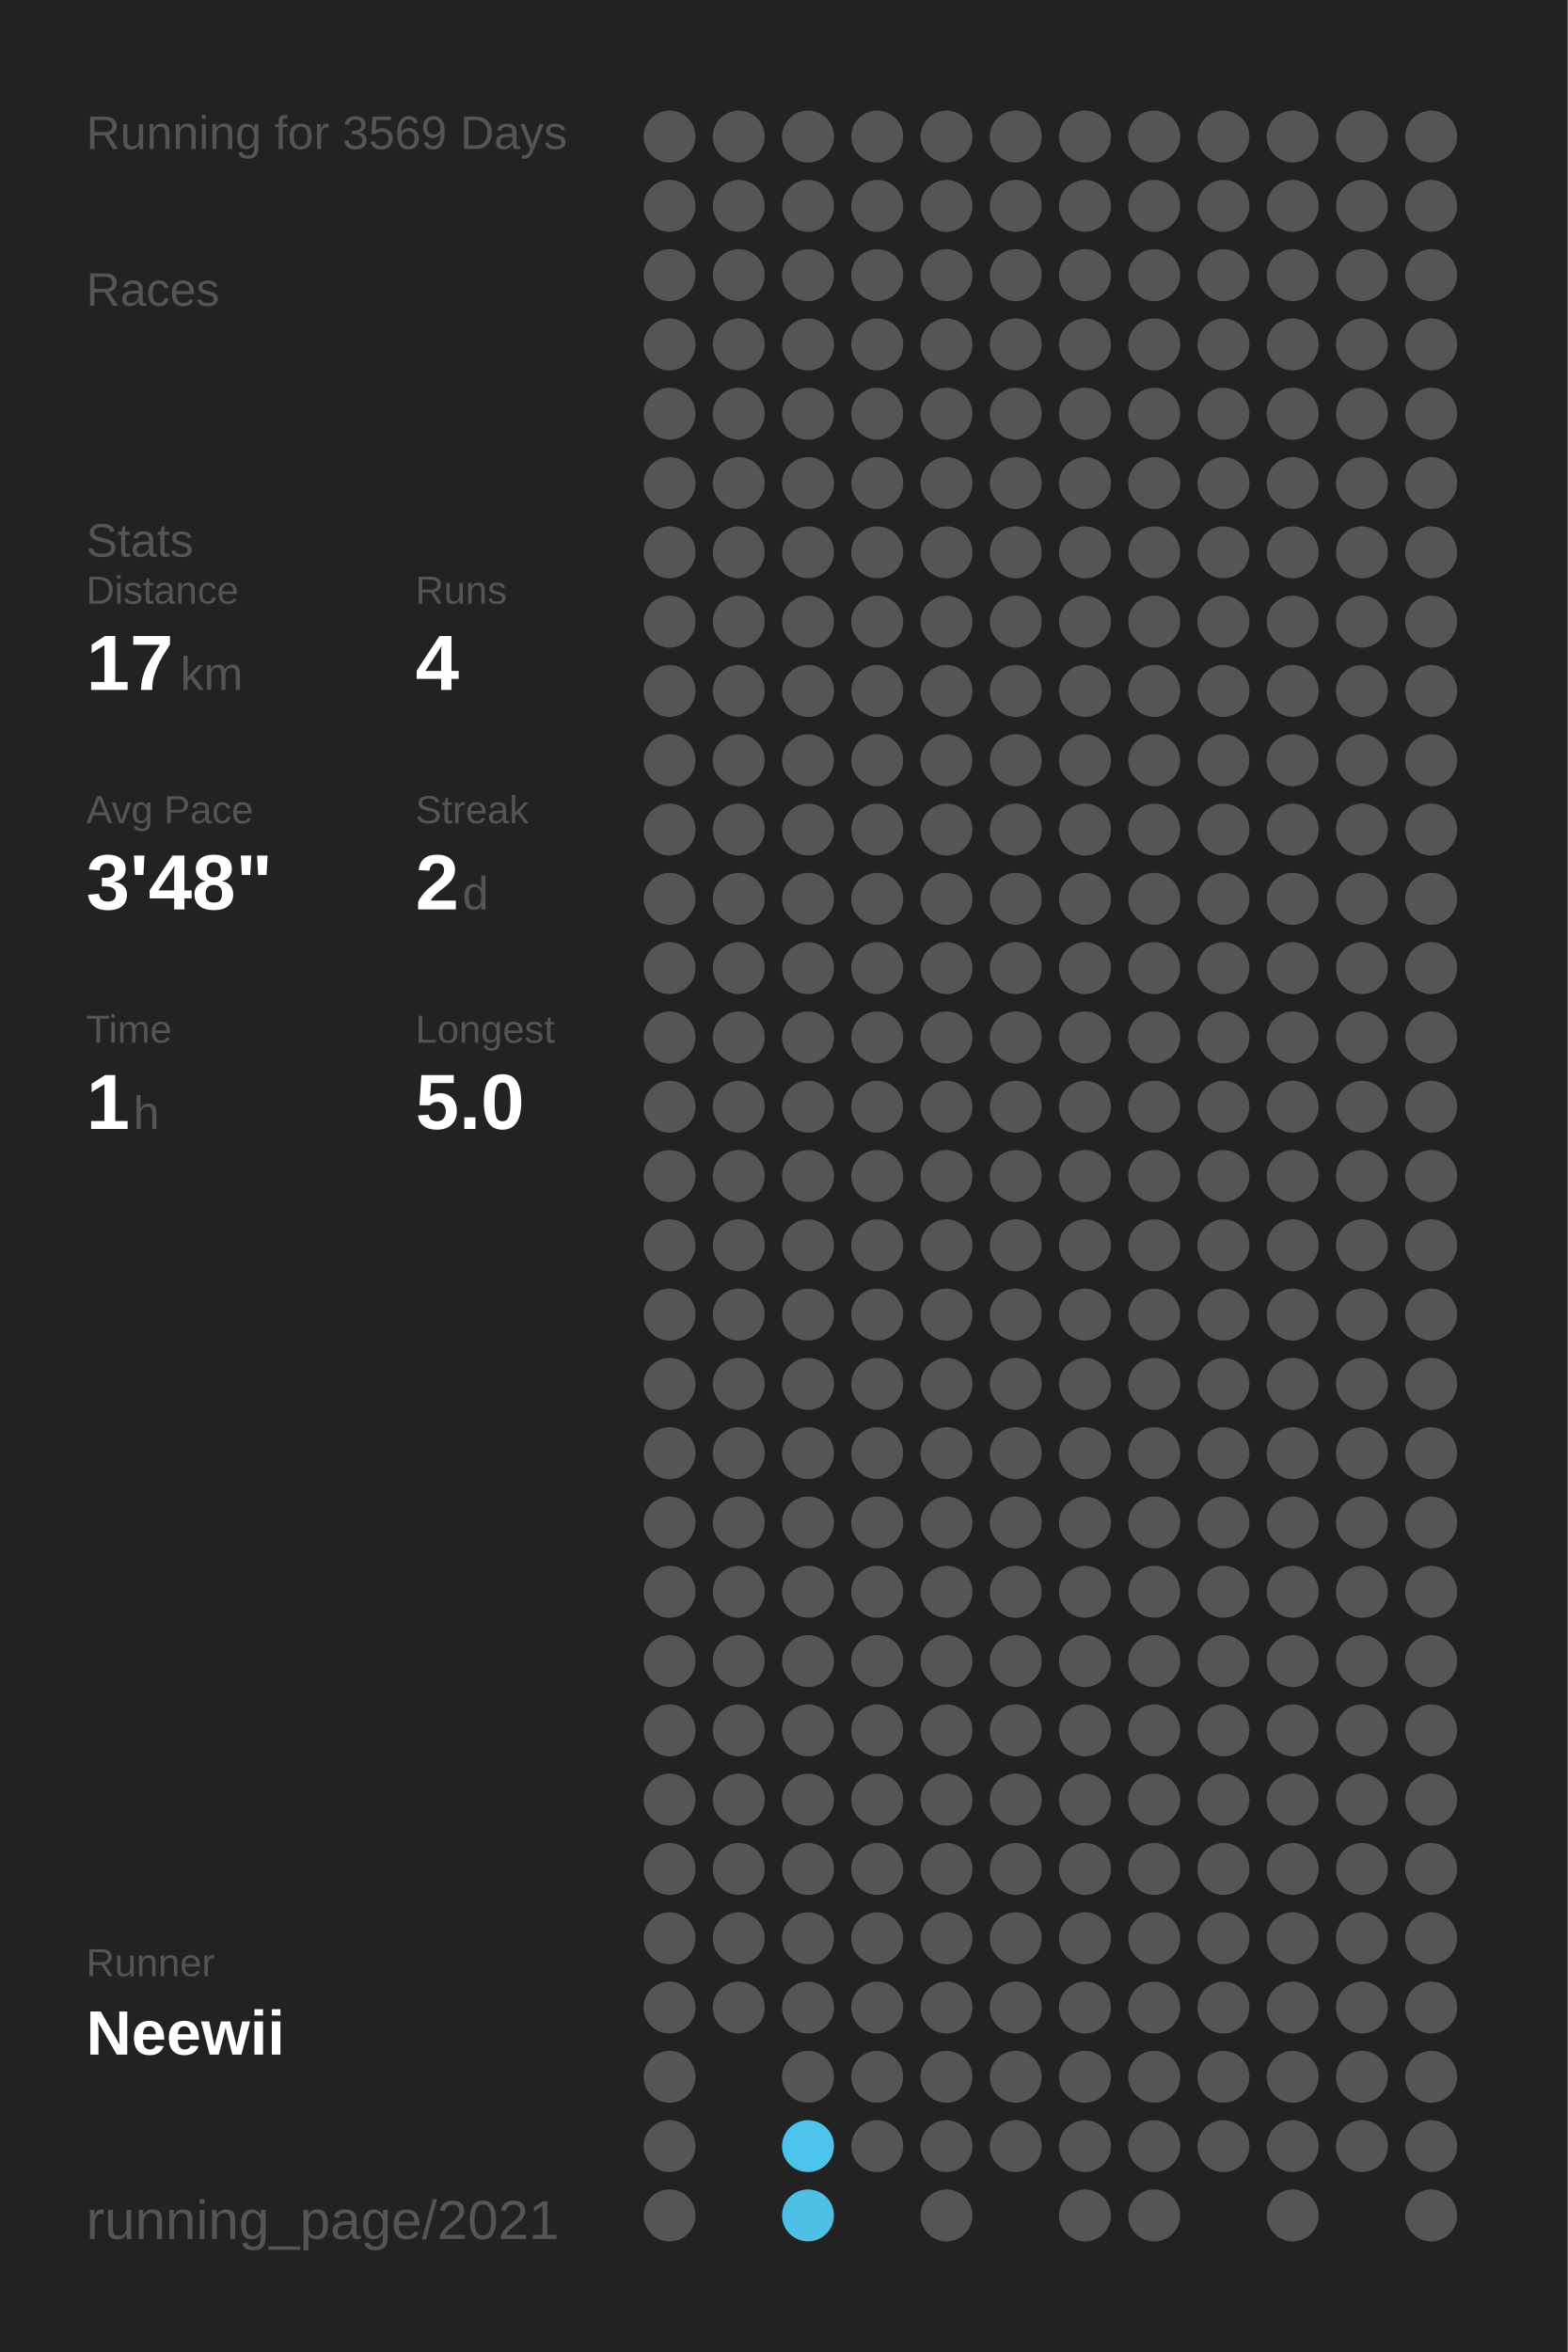
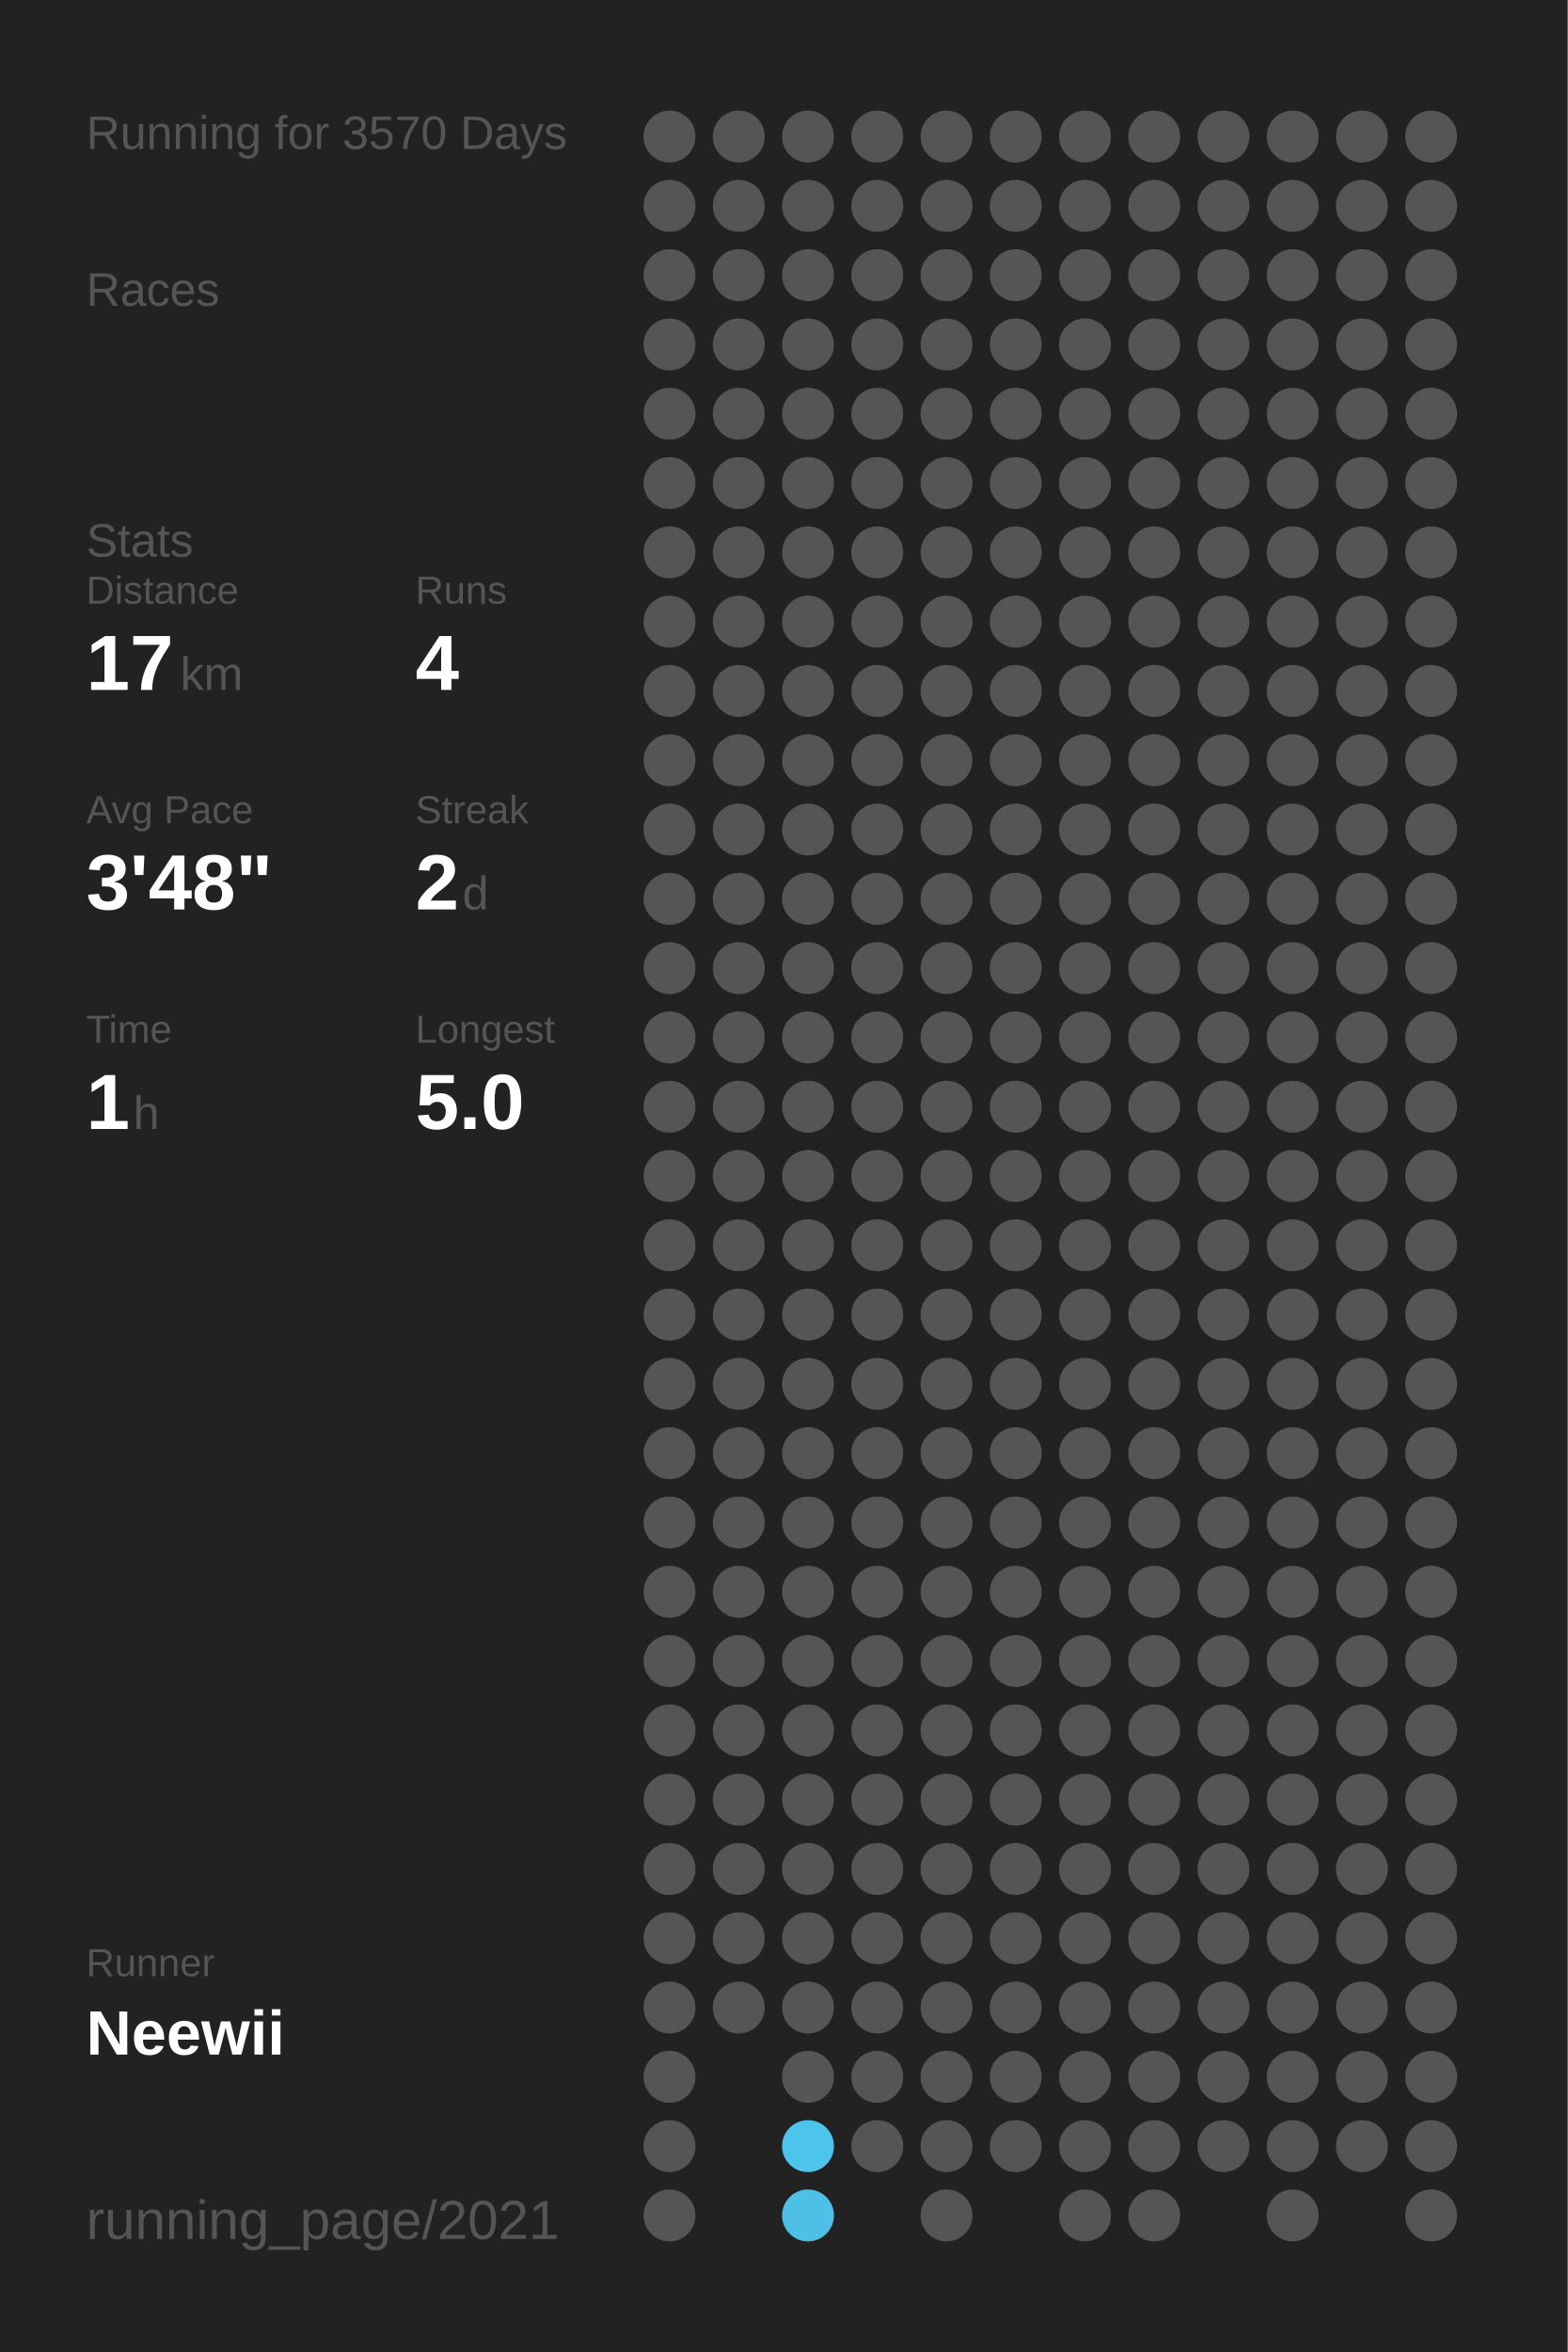
<svg xmlns="http://www.w3.org/2000/svg" baseProfile="full" height="300mm" version="1.1" viewBox="0,0,200,300" width="200mm">
  <defs />
  <rect fill="#222222" height="300" width="200" x="0" y="0" />
-   <text fill="#555555" style="font-size:6px; font-family:Arial;" x="11" y="19">Running for 3569 Days</text>
+   <text fill="#555555" style="font-size:6px; font-family:Arial;" x="11" y="19">Running for 3570 Days</text>
  <text fill="#555555" style="font-size:6px; font-family:Arial;" x="11" y="39">Races</text>
  <text fill="#555555" style="font-size:6px; font-family:Arial;" x="11" y="71">Stats</text>
  <text fill="#555555" style="font-size:5px; font-family:Arial;" x="11" y="77">Distance</text>
  <text fill="#FFFFFF" style="font-size:10px; font-family:Arial; font-weight:bold;" x="11" y="88">17</text>
  <text fill="#555555" style="font-size:6px; font-family:Arial;" x="23" y="88">km</text>
  <text fill="#555555" style="font-size:5px; font-family:Arial;" x="53" y="77">Runs</text>
  <text fill="#FFFFFF" style="font-size:10px; font-family:Arial; font-weight:bold;" x="53" y="88">4</text>
  <text fill="#555555" style="font-size:5px; font-family:Arial;" x="11" y="105">Avg Pace</text>
  <text fill="#FFFFFF" style="font-size:10px; font-family:Arial; font-weight:bold;" x="11" y="116">3'48"</text>
  <text fill="#555555" style="font-size:5px; font-family:Arial;" x="53" y="105">Streak</text>
  <text fill="#FFFFFF" style="font-size:10px; font-family:Arial; font-weight:bold;" x="53" y="116">2</text>
  <text fill="#555555" style="font-size:6px; font-family:Arial;" x="59" y="116">d</text>
  <text fill="#555555" style="font-size:5px; font-family:Arial;" x="11" y="133">Time</text>
  <text fill="#FFFFFF" style="font-size:10px; font-family:Arial; font-weight:bold;" x="11" y="144">1</text>
  <text fill="#555555" style="font-size:6px; font-family:Arial;" x="17" y="144">h</text>
  <text fill="#555555" style="font-size:5px; font-family:Arial;" x="53" y="133">Longest</text>
  <text fill="#FFFFFF" style="font-size:10px; font-family:Arial; font-weight:bold;" x="53" y="144">5.0</text>
  <text fill="#555555" style="font-size:5px; font-family:Arial;" x="11" y="252.065">Runner</text>
  <text fill="#FFFFFF" style="font-size:8px; font-family:Arial; font-weight:bold;" x="11" y="262.065">Neewii</text>
  <text fill="#555555" style="font-size:7px; font-family:Arial;" x="11" y="285.581">running_page/2021</text>
  <circle cx="85.417" cy="17.419" fill="#555555" r="3.312" />
  <circle cx="85.417" cy="26.258" fill="#555555" r="3.312" />
  <circle cx="85.417" cy="35.097" fill="#555555" r="3.312" />
  <circle cx="85.417" cy="43.935" fill="#555555" r="3.312" />
  <circle cx="85.417" cy="52.774" fill="#555555" r="3.312" />
  <circle cx="85.417" cy="61.613" fill="#555555" r="3.312" />
  <circle cx="85.417" cy="70.452" fill="#555555" r="3.312" />
  <circle cx="85.417" cy="79.29" fill="#555555" r="3.312" />
  <circle cx="85.417" cy="88.129" fill="#555555" r="3.312" />
  <circle cx="85.417" cy="96.968" fill="#555555" r="3.312" />
  <circle cx="85.417" cy="105.806" fill="#555555" r="3.312" />
  <circle cx="85.417" cy="114.645" fill="#555555" r="3.312" />
  <circle cx="85.417" cy="123.484" fill="#555555" r="3.312" />
  <circle cx="85.417" cy="132.323" fill="#555555" r="3.312" />
  <circle cx="85.417" cy="141.161" fill="#555555" r="3.312" />
  <circle cx="85.417" cy="150" fill="#555555" r="3.312" />
  <circle cx="85.417" cy="158.839" fill="#555555" r="3.312" />
  <circle cx="85.417" cy="167.677" fill="#555555" r="3.312" />
  <circle cx="85.417" cy="176.516" fill="#555555" r="3.312" />
  <circle cx="85.417" cy="185.355" fill="#555555" r="3.312" />
  <circle cx="85.417" cy="194.194" fill="#555555" r="3.312" />
  <circle cx="85.417" cy="203.032" fill="#555555" r="3.312" />
  <circle cx="85.417" cy="211.871" fill="#555555" r="3.312" />
  <circle cx="85.417" cy="220.71" fill="#555555" r="3.312" />
  <circle cx="85.417" cy="229.548" fill="#555555" r="3.312" />
  <circle cx="85.417" cy="238.387" fill="#555555" r="3.312" />
  <circle cx="85.417" cy="247.226" fill="#555555" r="3.312" />
  <circle cx="85.417" cy="256.065" fill="#555555" r="3.312" />
  <circle cx="85.417" cy="264.903" fill="#555555" r="3.312" />
  <circle cx="85.417" cy="273.742" fill="#555555" r="3.312" />
  <circle cx="85.417" cy="282.581" fill="#555555" r="3.312" />
  <circle cx="94.25" cy="17.419" fill="#555555" r="3.312" />
  <circle cx="94.25" cy="26.258" fill="#555555" r="3.312" />
  <circle cx="94.25" cy="35.097" fill="#555555" r="3.312" />
  <circle cx="94.25" cy="43.935" fill="#555555" r="3.312" />
  <circle cx="94.25" cy="52.774" fill="#555555" r="3.312" />
  <circle cx="94.25" cy="61.613" fill="#555555" r="3.312" />
  <circle cx="94.25" cy="70.452" fill="#555555" r="3.312" />
  <circle cx="94.25" cy="79.29" fill="#555555" r="3.312" />
  <circle cx="94.25" cy="88.129" fill="#555555" r="3.312" />
  <circle cx="94.25" cy="96.968" fill="#555555" r="3.312" />
  <circle cx="94.25" cy="105.806" fill="#555555" r="3.312" />
  <circle cx="94.25" cy="114.645" fill="#555555" r="3.312" />
  <circle cx="94.25" cy="123.484" fill="#555555" r="3.312" />
  <circle cx="94.25" cy="132.323" fill="#555555" r="3.312" />
  <circle cx="94.25" cy="141.161" fill="#555555" r="3.312" />
  <circle cx="94.25" cy="150" fill="#555555" r="3.312" />
  <circle cx="94.25" cy="158.839" fill="#555555" r="3.312" />
  <circle cx="94.25" cy="167.677" fill="#555555" r="3.312" />
  <circle cx="94.25" cy="176.516" fill="#555555" r="3.312" />
  <circle cx="94.25" cy="185.355" fill="#555555" r="3.312" />
  <circle cx="94.25" cy="194.194" fill="#555555" r="3.312" />
  <circle cx="94.25" cy="203.032" fill="#555555" r="3.312" />
  <circle cx="94.25" cy="211.871" fill="#555555" r="3.312" />
  <circle cx="94.25" cy="220.71" fill="#555555" r="3.312" />
  <circle cx="94.25" cy="229.548" fill="#555555" r="3.312" />
  <circle cx="94.25" cy="238.387" fill="#555555" r="3.312" />
  <circle cx="94.25" cy="247.226" fill="#555555" r="3.312" />
  <circle cx="94.25" cy="256.065" fill="#555555" r="3.312" />
  <circle cx="103.083" cy="17.419" fill="#555555" r="3.312" />
  <circle cx="103.083" cy="26.258" fill="#555555" r="3.312" />
  <circle cx="103.083" cy="35.097" fill="#555555" r="3.312" />
  <circle cx="103.083" cy="43.935" fill="#555555" r="3.312" />
  <circle cx="103.083" cy="52.774" fill="#555555" r="3.312" />
  <circle cx="103.083" cy="61.613" fill="#555555" r="3.312" />
  <circle cx="103.083" cy="70.452" fill="#555555" r="3.312" />
  <circle cx="103.083" cy="79.29" fill="#555555" r="3.312" />
  <circle cx="103.083" cy="88.129" fill="#555555" r="3.312" />
  <circle cx="103.083" cy="96.968" fill="#555555" r="3.312" />
  <circle cx="103.083" cy="105.806" fill="#555555" r="3.312" />
  <circle cx="103.083" cy="114.645" fill="#555555" r="3.312" />
  <circle cx="103.083" cy="123.484" fill="#555555" r="3.312" />
  <circle cx="103.083" cy="132.323" fill="#555555" r="3.312" />
  <circle cx="103.083" cy="141.161" fill="#555555" r="3.312" />
  <circle cx="103.083" cy="150" fill="#555555" r="3.312" />
  <circle cx="103.083" cy="158.839" fill="#555555" r="3.312" />
  <circle cx="103.083" cy="167.677" fill="#555555" r="3.312" />
  <circle cx="103.083" cy="176.516" fill="#555555" r="3.312" />
  <circle cx="103.083" cy="185.355" fill="#555555" r="3.312" />
  <circle cx="103.083" cy="194.194" fill="#555555" r="3.312" />
  <circle cx="103.083" cy="203.032" fill="#555555" r="3.312" />
  <circle cx="103.083" cy="211.871" fill="#555555" r="3.312" />
  <circle cx="103.083" cy="220.71" fill="#555555" r="3.312" />
  <circle cx="103.083" cy="229.548" fill="#555555" r="3.312" />
  <circle cx="103.083" cy="238.387" fill="#555555" r="3.312" />
  <circle cx="103.083" cy="247.226" fill="#555555" r="3.312" />
  <circle cx="103.083" cy="256.065" fill="#555555" r="3.312" />
  <circle cx="103.083" cy="264.903" fill="#555555" r="3.312" />
  <circle cx="103.083" cy="273.742" fill="#4dc4ec" r="3.312" />
  <circle cx="103.083" cy="282.581" fill="#4ebfe5" r="3.312" />
  <circle cx="111.917" cy="17.419" fill="#555555" r="3.312" />
  <circle cx="111.917" cy="26.258" fill="#555555" r="3.312" />
  <circle cx="111.917" cy="35.097" fill="#555555" r="3.312" />
  <circle cx="111.917" cy="43.935" fill="#555555" r="3.312" />
  <circle cx="111.917" cy="52.774" fill="#555555" r="3.312" />
  <circle cx="111.917" cy="61.613" fill="#555555" r="3.312" />
  <circle cx="111.917" cy="70.452" fill="#555555" r="3.312" />
  <circle cx="111.917" cy="79.29" fill="#555555" r="3.312" />
  <circle cx="111.917" cy="88.129" fill="#555555" r="3.312" />
  <circle cx="111.917" cy="96.968" fill="#555555" r="3.312" />
  <circle cx="111.917" cy="105.806" fill="#555555" r="3.312" />
  <circle cx="111.917" cy="114.645" fill="#555555" r="3.312" />
  <circle cx="111.917" cy="123.484" fill="#555555" r="3.312" />
  <circle cx="111.917" cy="132.323" fill="#555555" r="3.312" />
  <circle cx="111.917" cy="141.161" fill="#555555" r="3.312" />
  <circle cx="111.917" cy="150" fill="#555555" r="3.312" />
  <circle cx="111.917" cy="158.839" fill="#555555" r="3.312" />
  <circle cx="111.917" cy="167.677" fill="#555555" r="3.312" />
  <circle cx="111.917" cy="176.516" fill="#555555" r="3.312" />
  <circle cx="111.917" cy="185.355" fill="#555555" r="3.312" />
  <circle cx="111.917" cy="194.194" fill="#555555" r="3.312" />
  <circle cx="111.917" cy="203.032" fill="#555555" r="3.312" />
  <circle cx="111.917" cy="211.871" fill="#555555" r="3.312" />
  <circle cx="111.917" cy="220.71" fill="#555555" r="3.312" />
  <circle cx="111.917" cy="229.548" fill="#555555" r="3.312" />
  <circle cx="111.917" cy="238.387" fill="#555555" r="3.312" />
  <circle cx="111.917" cy="247.226" fill="#555555" r="3.312" />
  <circle cx="111.917" cy="256.065" fill="#555555" r="3.312" />
  <circle cx="111.917" cy="264.903" fill="#555555" r="3.312" />
  <circle cx="111.917" cy="273.742" fill="#555555" r="3.312" />
  <circle cx="120.75" cy="17.419" fill="#555555" r="3.312" />
  <circle cx="120.75" cy="26.258" fill="#555555" r="3.312" />
  <circle cx="120.75" cy="35.097" fill="#555555" r="3.312" />
  <circle cx="120.75" cy="43.935" fill="#555555" r="3.312" />
  <circle cx="120.75" cy="52.774" fill="#555555" r="3.312" />
  <circle cx="120.75" cy="61.613" fill="#555555" r="3.312" />
  <circle cx="120.75" cy="70.452" fill="#555555" r="3.312" />
  <circle cx="120.75" cy="79.29" fill="#555555" r="3.312" />
  <circle cx="120.75" cy="88.129" fill="#555555" r="3.312" />
  <circle cx="120.75" cy="96.968" fill="#555555" r="3.312" />
  <circle cx="120.75" cy="105.806" fill="#555555" r="3.312" />
  <circle cx="120.75" cy="114.645" fill="#555555" r="3.312" />
  <circle cx="120.75" cy="123.484" fill="#555555" r="3.312" />
  <circle cx="120.75" cy="132.323" fill="#555555" r="3.312" />
  <circle cx="120.75" cy="141.161" fill="#555555" r="3.312" />
  <circle cx="120.75" cy="150" fill="#555555" r="3.312" />
  <circle cx="120.75" cy="158.839" fill="#555555" r="3.312" />
  <circle cx="120.75" cy="167.677" fill="#555555" r="3.312" />
  <circle cx="120.75" cy="176.516" fill="#555555" r="3.312" />
  <circle cx="120.75" cy="185.355" fill="#555555" r="3.312" />
  <circle cx="120.75" cy="194.194" fill="#555555" r="3.312" />
  <circle cx="120.75" cy="203.032" fill="#555555" r="3.312" />
  <circle cx="120.75" cy="211.871" fill="#555555" r="3.312" />
  <circle cx="120.75" cy="220.71" fill="#555555" r="3.312" />
  <circle cx="120.75" cy="229.548" fill="#555555" r="3.312" />
  <circle cx="120.75" cy="238.387" fill="#555555" r="3.312" />
  <circle cx="120.75" cy="247.226" fill="#555555" r="3.312" />
  <circle cx="120.75" cy="256.065" fill="#555555" r="3.312" />
  <circle cx="120.75" cy="264.903" fill="#555555" r="3.312" />
  <circle cx="120.75" cy="273.742" fill="#555555" r="3.312" />
  <circle cx="120.75" cy="282.581" fill="#555555" r="3.312" />
  <circle cx="129.583" cy="17.419" fill="#555555" r="3.312" />
  <circle cx="129.583" cy="26.258" fill="#555555" r="3.312" />
  <circle cx="129.583" cy="35.097" fill="#555555" r="3.312" />
  <circle cx="129.583" cy="43.935" fill="#555555" r="3.312" />
  <circle cx="129.583" cy="52.774" fill="#555555" r="3.312" />
  <circle cx="129.583" cy="61.613" fill="#555555" r="3.312" />
  <circle cx="129.583" cy="70.452" fill="#555555" r="3.312" />
  <circle cx="129.583" cy="79.29" fill="#555555" r="3.312" />
  <circle cx="129.583" cy="88.129" fill="#555555" r="3.312" />
  <circle cx="129.583" cy="96.968" fill="#555555" r="3.312" />
  <circle cx="129.583" cy="105.806" fill="#555555" r="3.312" />
  <circle cx="129.583" cy="114.645" fill="#555555" r="3.312" />
  <circle cx="129.583" cy="123.484" fill="#555555" r="3.312" />
  <circle cx="129.583" cy="132.323" fill="#555555" r="3.312" />
  <circle cx="129.583" cy="141.161" fill="#555555" r="3.312" />
  <circle cx="129.583" cy="150" fill="#555555" r="3.312" />
  <circle cx="129.583" cy="158.839" fill="#555555" r="3.312" />
  <circle cx="129.583" cy="167.677" fill="#555555" r="3.312" />
  <circle cx="129.583" cy="176.516" fill="#555555" r="3.312" />
  <circle cx="129.583" cy="185.355" fill="#555555" r="3.312" />
  <circle cx="129.583" cy="194.194" fill="#555555" r="3.312" />
  <circle cx="129.583" cy="203.032" fill="#555555" r="3.312" />
  <circle cx="129.583" cy="211.871" fill="#555555" r="3.312" />
  <circle cx="129.583" cy="220.71" fill="#555555" r="3.312" />
  <circle cx="129.583" cy="229.548" fill="#555555" r="3.312" />
  <circle cx="129.583" cy="238.387" fill="#555555" r="3.312" />
  <circle cx="129.583" cy="247.226" fill="#555555" r="3.312" />
  <circle cx="129.583" cy="256.065" fill="#555555" r="3.312" />
  <circle cx="129.583" cy="264.903" fill="#555555" r="3.312" />
  <circle cx="129.583" cy="273.742" fill="#555555" r="3.312" />
  <circle cx="138.417" cy="17.419" fill="#555555" r="3.312" />
  <circle cx="138.417" cy="26.258" fill="#555555" r="3.312" />
  <circle cx="138.417" cy="35.097" fill="#555555" r="3.312" />
  <circle cx="138.417" cy="43.935" fill="#555555" r="3.312" />
  <circle cx="138.417" cy="52.774" fill="#555555" r="3.312" />
  <circle cx="138.417" cy="61.613" fill="#555555" r="3.312" />
  <circle cx="138.417" cy="70.452" fill="#555555" r="3.312" />
  <circle cx="138.417" cy="79.29" fill="#555555" r="3.312" />
  <circle cx="138.417" cy="88.129" fill="#555555" r="3.312" />
  <circle cx="138.417" cy="96.968" fill="#555555" r="3.312" />
  <circle cx="138.417" cy="105.806" fill="#555555" r="3.312" />
  <circle cx="138.417" cy="114.645" fill="#555555" r="3.312" />
  <circle cx="138.417" cy="123.484" fill="#555555" r="3.312" />
  <circle cx="138.417" cy="132.323" fill="#555555" r="3.312" />
  <circle cx="138.417" cy="141.161" fill="#555555" r="3.312" />
  <circle cx="138.417" cy="150" fill="#555555" r="3.312" />
  <circle cx="138.417" cy="158.839" fill="#555555" r="3.312" />
  <circle cx="138.417" cy="167.677" fill="#555555" r="3.312" />
  <circle cx="138.417" cy="176.516" fill="#555555" r="3.312" />
  <circle cx="138.417" cy="185.355" fill="#555555" r="3.312" />
  <circle cx="138.417" cy="194.194" fill="#555555" r="3.312" />
  <circle cx="138.417" cy="203.032" fill="#555555" r="3.312" />
  <circle cx="138.417" cy="211.871" fill="#555555" r="3.312" />
  <circle cx="138.417" cy="220.71" fill="#555555" r="3.312" />
  <circle cx="138.417" cy="229.548" fill="#555555" r="3.312" />
  <circle cx="138.417" cy="238.387" fill="#555555" r="3.312" />
  <circle cx="138.417" cy="247.226" fill="#555555" r="3.312" />
  <circle cx="138.417" cy="256.065" fill="#555555" r="3.312" />
  <circle cx="138.417" cy="264.903" fill="#555555" r="3.312" />
  <circle cx="138.417" cy="273.742" fill="#555555" r="3.312" />
  <circle cx="138.417" cy="282.581" fill="#555555" r="3.312" />
  <circle cx="147.25" cy="17.419" fill="#555555" r="3.312" />
  <circle cx="147.25" cy="26.258" fill="#555555" r="3.312" />
  <circle cx="147.25" cy="35.097" fill="#555555" r="3.312" />
  <circle cx="147.25" cy="43.935" fill="#555555" r="3.312" />
  <circle cx="147.25" cy="52.774" fill="#555555" r="3.312" />
  <circle cx="147.25" cy="61.613" fill="#555555" r="3.312" />
  <circle cx="147.25" cy="70.452" fill="#555555" r="3.312" />
  <circle cx="147.25" cy="79.29" fill="#555555" r="3.312" />
  <circle cx="147.25" cy="88.129" fill="#555555" r="3.312" />
  <circle cx="147.25" cy="96.968" fill="#555555" r="3.312" />
  <circle cx="147.25" cy="105.806" fill="#555555" r="3.312" />
  <circle cx="147.25" cy="114.645" fill="#555555" r="3.312" />
  <circle cx="147.25" cy="123.484" fill="#555555" r="3.312" />
  <circle cx="147.25" cy="132.323" fill="#555555" r="3.312" />
  <circle cx="147.25" cy="141.161" fill="#555555" r="3.312" />
  <circle cx="147.25" cy="150" fill="#555555" r="3.312" />
  <circle cx="147.25" cy="158.839" fill="#555555" r="3.312" />
  <circle cx="147.25" cy="167.677" fill="#555555" r="3.312" />
  <circle cx="147.25" cy="176.516" fill="#555555" r="3.312" />
  <circle cx="147.25" cy="185.355" fill="#555555" r="3.312" />
  <circle cx="147.25" cy="194.194" fill="#555555" r="3.312" />
  <circle cx="147.25" cy="203.032" fill="#555555" r="3.312" />
  <circle cx="147.25" cy="211.871" fill="#555555" r="3.312" />
  <circle cx="147.25" cy="220.71" fill="#555555" r="3.312" />
  <circle cx="147.25" cy="229.548" fill="#555555" r="3.312" />
  <circle cx="147.25" cy="238.387" fill="#555555" r="3.312" />
  <circle cx="147.25" cy="247.226" fill="#555555" r="3.312" />
  <circle cx="147.25" cy="256.065" fill="#555555" r="3.312" />
  <circle cx="147.25" cy="264.903" fill="#555555" r="3.312" />
  <circle cx="147.25" cy="273.742" fill="#555555" r="3.312" />
  <circle cx="147.25" cy="282.581" fill="#555555" r="3.312" />
  <circle cx="156.083" cy="17.419" fill="#555555" r="3.312" />
  <circle cx="156.083" cy="26.258" fill="#555555" r="3.312" />
  <circle cx="156.083" cy="35.097" fill="#555555" r="3.312" />
  <circle cx="156.083" cy="43.935" fill="#555555" r="3.312" />
  <circle cx="156.083" cy="52.774" fill="#555555" r="3.312" />
  <circle cx="156.083" cy="61.613" fill="#555555" r="3.312" />
  <circle cx="156.083" cy="70.452" fill="#555555" r="3.312" />
  <circle cx="156.083" cy="79.29" fill="#555555" r="3.312" />
  <circle cx="156.083" cy="88.129" fill="#555555" r="3.312" />
  <circle cx="156.083" cy="96.968" fill="#555555" r="3.312" />
  <circle cx="156.083" cy="105.806" fill="#555555" r="3.312" />
  <circle cx="156.083" cy="114.645" fill="#555555" r="3.312" />
  <circle cx="156.083" cy="123.484" fill="#555555" r="3.312" />
  <circle cx="156.083" cy="132.323" fill="#555555" r="3.312" />
  <circle cx="156.083" cy="141.161" fill="#555555" r="3.312" />
  <circle cx="156.083" cy="150" fill="#555555" r="3.312" />
  <circle cx="156.083" cy="158.839" fill="#555555" r="3.312" />
  <circle cx="156.083" cy="167.677" fill="#555555" r="3.312" />
  <circle cx="156.083" cy="176.516" fill="#555555" r="3.312" />
  <circle cx="156.083" cy="185.355" fill="#555555" r="3.312" />
  <circle cx="156.083" cy="194.194" fill="#555555" r="3.312" />
  <circle cx="156.083" cy="203.032" fill="#555555" r="3.312" />
  <circle cx="156.083" cy="211.871" fill="#555555" r="3.312" />
  <circle cx="156.083" cy="220.71" fill="#555555" r="3.312" />
  <circle cx="156.083" cy="229.548" fill="#555555" r="3.312" />
  <circle cx="156.083" cy="238.387" fill="#555555" r="3.312" />
  <circle cx="156.083" cy="247.226" fill="#555555" r="3.312" />
  <circle cx="156.083" cy="256.065" fill="#555555" r="3.312" />
  <circle cx="156.083" cy="264.903" fill="#555555" r="3.312" />
  <circle cx="156.083" cy="273.742" fill="#555555" r="3.312" />
  <circle cx="164.917" cy="17.419" fill="#555555" r="3.312" />
  <circle cx="164.917" cy="26.258" fill="#555555" r="3.312" />
  <circle cx="164.917" cy="35.097" fill="#555555" r="3.312" />
  <circle cx="164.917" cy="43.935" fill="#555555" r="3.312" />
  <circle cx="164.917" cy="52.774" fill="#555555" r="3.312" />
  <circle cx="164.917" cy="61.613" fill="#555555" r="3.312" />
  <circle cx="164.917" cy="70.452" fill="#555555" r="3.312" />
  <circle cx="164.917" cy="79.29" fill="#555555" r="3.312" />
  <circle cx="164.917" cy="88.129" fill="#555555" r="3.312" />
  <circle cx="164.917" cy="96.968" fill="#555555" r="3.312" />
  <circle cx="164.917" cy="105.806" fill="#555555" r="3.312" />
  <circle cx="164.917" cy="114.645" fill="#555555" r="3.312" />
  <circle cx="164.917" cy="123.484" fill="#555555" r="3.312" />
  <circle cx="164.917" cy="132.323" fill="#555555" r="3.312" />
  <circle cx="164.917" cy="141.161" fill="#555555" r="3.312" />
  <circle cx="164.917" cy="150" fill="#555555" r="3.312" />
  <circle cx="164.917" cy="158.839" fill="#555555" r="3.312" />
  <circle cx="164.917" cy="167.677" fill="#555555" r="3.312" />
  <circle cx="164.917" cy="176.516" fill="#555555" r="3.312" />
  <circle cx="164.917" cy="185.355" fill="#555555" r="3.312" />
  <circle cx="164.917" cy="194.194" fill="#555555" r="3.312" />
  <circle cx="164.917" cy="203.032" fill="#555555" r="3.312" />
  <circle cx="164.917" cy="211.871" fill="#555555" r="3.312" />
  <circle cx="164.917" cy="220.71" fill="#555555" r="3.312" />
  <circle cx="164.917" cy="229.548" fill="#555555" r="3.312" />
  <circle cx="164.917" cy="238.387" fill="#555555" r="3.312" />
  <circle cx="164.917" cy="247.226" fill="#555555" r="3.312" />
  <circle cx="164.917" cy="256.065" fill="#555555" r="3.312" />
  <circle cx="164.917" cy="264.903" fill="#555555" r="3.312" />
  <circle cx="164.917" cy="273.742" fill="#555555" r="3.312" />
  <circle cx="164.917" cy="282.581" fill="#555555" r="3.312" />
  <circle cx="173.75" cy="17.419" fill="#555555" r="3.312" />
  <circle cx="173.75" cy="26.258" fill="#555555" r="3.312" />
  <circle cx="173.75" cy="35.097" fill="#555555" r="3.312" />
  <circle cx="173.75" cy="43.935" fill="#555555" r="3.312" />
  <circle cx="173.75" cy="52.774" fill="#555555" r="3.312" />
  <circle cx="173.75" cy="61.613" fill="#555555" r="3.312" />
  <circle cx="173.75" cy="70.452" fill="#555555" r="3.312" />
  <circle cx="173.75" cy="79.29" fill="#555555" r="3.312" />
  <circle cx="173.75" cy="88.129" fill="#555555" r="3.312" />
  <circle cx="173.75" cy="96.968" fill="#555555" r="3.312" />
  <circle cx="173.75" cy="105.806" fill="#555555" r="3.312" />
  <circle cx="173.75" cy="114.645" fill="#555555" r="3.312" />
  <circle cx="173.75" cy="123.484" fill="#555555" r="3.312" />
  <circle cx="173.75" cy="132.323" fill="#555555" r="3.312" />
  <circle cx="173.75" cy="141.161" fill="#555555" r="3.312" />
  <circle cx="173.75" cy="150" fill="#555555" r="3.312" />
  <circle cx="173.75" cy="158.839" fill="#555555" r="3.312" />
  <circle cx="173.75" cy="167.677" fill="#555555" r="3.312" />
  <circle cx="173.75" cy="176.516" fill="#555555" r="3.312" />
  <circle cx="173.75" cy="185.355" fill="#555555" r="3.312" />
  <circle cx="173.75" cy="194.194" fill="#555555" r="3.312" />
  <circle cx="173.75" cy="203.032" fill="#555555" r="3.312" />
  <circle cx="173.75" cy="211.871" fill="#555555" r="3.312" />
  <circle cx="173.75" cy="220.71" fill="#555555" r="3.312" />
  <circle cx="173.75" cy="229.548" fill="#555555" r="3.312" />
  <circle cx="173.75" cy="238.387" fill="#555555" r="3.312" />
  <circle cx="173.75" cy="247.226" fill="#555555" r="3.312" />
  <circle cx="173.75" cy="256.065" fill="#555555" r="3.312" />
  <circle cx="173.75" cy="264.903" fill="#555555" r="3.312" />
  <circle cx="173.75" cy="273.742" fill="#555555" r="3.312" />
  <circle cx="182.583" cy="17.419" fill="#555555" r="3.312" />
  <circle cx="182.583" cy="26.258" fill="#555555" r="3.312" />
  <circle cx="182.583" cy="35.097" fill="#555555" r="3.312" />
  <circle cx="182.583" cy="43.935" fill="#555555" r="3.312" />
  <circle cx="182.583" cy="52.774" fill="#555555" r="3.312" />
  <circle cx="182.583" cy="61.613" fill="#555555" r="3.312" />
  <circle cx="182.583" cy="70.452" fill="#555555" r="3.312" />
  <circle cx="182.583" cy="79.29" fill="#555555" r="3.312" />
  <circle cx="182.583" cy="88.129" fill="#555555" r="3.312" />
  <circle cx="182.583" cy="96.968" fill="#555555" r="3.312" />
  <circle cx="182.583" cy="105.806" fill="#555555" r="3.312" />
  <circle cx="182.583" cy="114.645" fill="#555555" r="3.312" />
  <circle cx="182.583" cy="123.484" fill="#555555" r="3.312" />
  <circle cx="182.583" cy="132.323" fill="#555555" r="3.312" />
  <circle cx="182.583" cy="141.161" fill="#555555" r="3.312" />
  <circle cx="182.583" cy="150" fill="#555555" r="3.312" />
  <circle cx="182.583" cy="158.839" fill="#555555" r="3.312" />
  <circle cx="182.583" cy="167.677" fill="#555555" r="3.312" />
  <circle cx="182.583" cy="176.516" fill="#555555" r="3.312" />
  <circle cx="182.583" cy="185.355" fill="#555555" r="3.312" />
  <circle cx="182.583" cy="194.194" fill="#555555" r="3.312" />
  <circle cx="182.583" cy="203.032" fill="#555555" r="3.312" />
  <circle cx="182.583" cy="211.871" fill="#555555" r="3.312" />
  <circle cx="182.583" cy="220.71" fill="#555555" r="3.312" />
  <circle cx="182.583" cy="229.548" fill="#555555" r="3.312" />
  <circle cx="182.583" cy="238.387" fill="#555555" r="3.312" />
  <circle cx="182.583" cy="247.226" fill="#555555" r="3.312" />
  <circle cx="182.583" cy="256.065" fill="#555555" r="3.312" />
  <circle cx="182.583" cy="264.903" fill="#555555" r="3.312" />
  <circle cx="182.583" cy="273.742" fill="#555555" r="3.312" />
  <circle cx="182.583" cy="282.581" fill="#555555" r="3.312" />
</svg>
